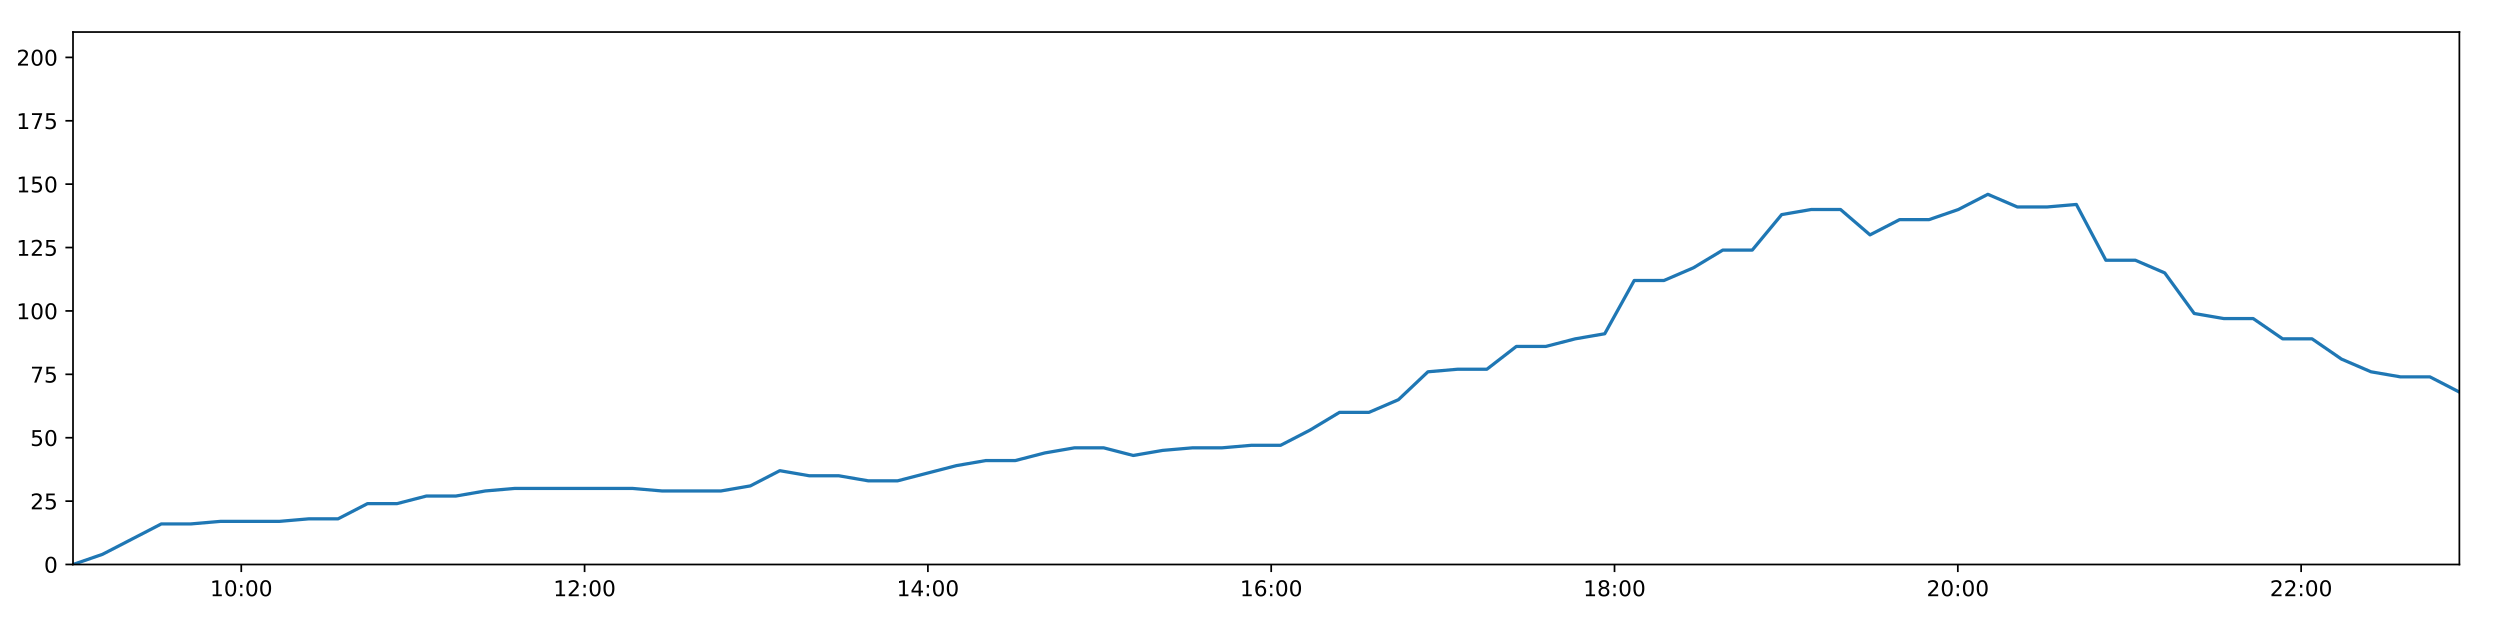
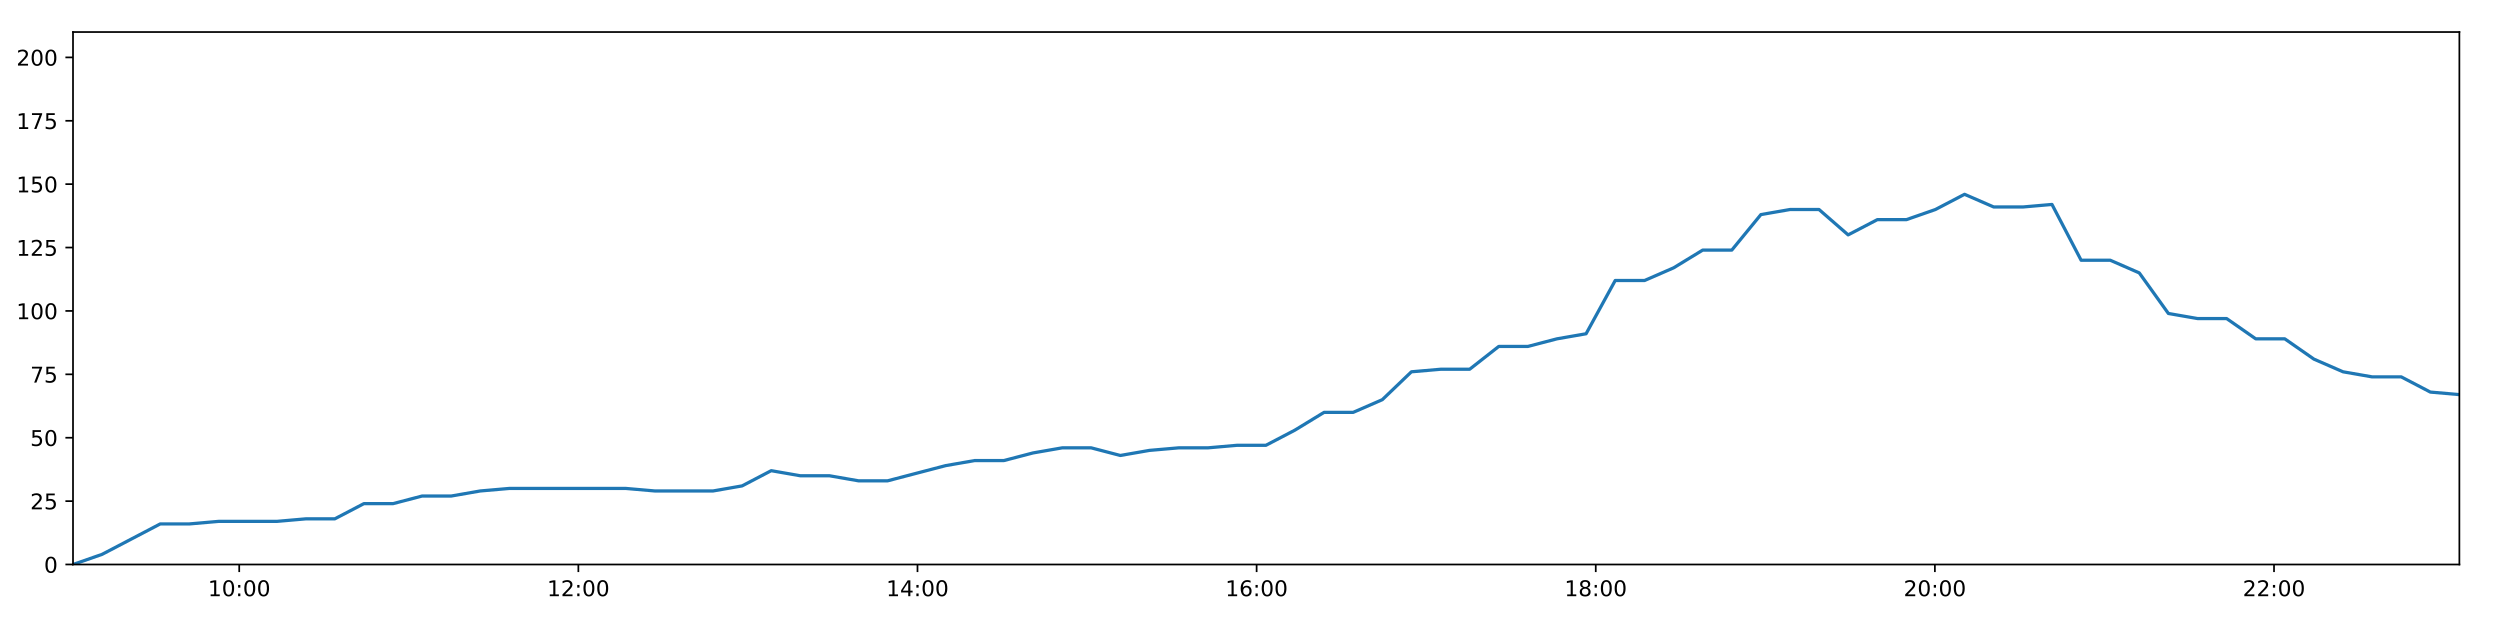
<svg xmlns="http://www.w3.org/2000/svg" xmlns:xlink="http://www.w3.org/1999/xlink" height="288pt" version="1.1" viewBox="0 0 1152 288" width="1152pt">
  <defs>
    <style type="text/css">
*{stroke-linecap:butt;stroke-linejoin:round;}
  </style>
  </defs>
  <g id="figure_1">
    <g id="patch_1">
      <path d="M 0 288  L 1152 288  L 1152 0  L 0 0  z " style="fill:#ffffff;" />
    </g>
    <g id="axes_1">
      <g id="patch_2">
        <path d="M 33.64 260.12  L 1133.28 260.12  L 1133.28 14.76  L 33.64 14.76  z " style="fill:#ffffff;" />
      </g>
      <g id="matplotlib.axis_1">
        <g id="xtick_1">
          <g id="line2d_1">
            <defs>
-               <path d="M 0 0  L 0 3.5  " id="m72b68db2d5" style="stroke:#000000;stroke-width:0.8;" />
-             </defs>
-             <g>
-               <use style="stroke:#000000;stroke-width:0.8;" x="111.177" xlink:href="#m72b68db2d5" y="260.12" />
+               <path d="M 0 0  L 0 3.5  " id="m9365f6582e" style="stroke:#000000;stroke-width:0.8;" />
+             </defs>
+             <g>
+               <use style="stroke:#000000;stroke-width:0.8;" x="110.233" xlink:href="#m9365f6582e" y="260.12" />
            </g>
          </g>
          <g id="text_1">
            <defs>
              <path d="M 12.406 8.297  L 28.516 8.297  L 28.516 63.922  L 10.984 60.406  L 10.984 69.391  L 28.422 72.906  L 38.281 72.906  L 38.281 8.297  L 54.391 8.297  L 54.391 0  L 12.406 0  z " id="DejaVuSans-49" />
              <path d="M 31.781 66.406  Q 24.172 66.406 20.328 58.906  Q 16.5 51.422 16.5 36.375  Q 16.5 21.391 20.328 13.891  Q 24.172 6.391 31.781 6.391  Q 39.453 6.391 43.281 13.891  Q 47.125 21.391 47.125 36.375  Q 47.125 51.422 43.281 58.906  Q 39.453 66.406 31.781 66.406  z M 31.781 74.219  Q 44.047 74.219 50.516 64.516  Q 56.984 54.828 56.984 36.375  Q 56.984 17.969 50.516 8.266  Q 44.047 -1.422 31.781 -1.422  Q 19.531 -1.422 13.062 8.266  Q 6.594 17.969 6.594 36.375  Q 6.594 54.828 13.062 64.516  Q 19.531 74.219 31.781 74.219  z " id="DejaVuSans-48" />
              <path d="M 11.719 12.406  L 22.016 12.406  L 22.016 0  L 11.719 0  z M 11.719 51.703  L 22.016 51.703  L 22.016 39.312  L 11.719 39.312  z " id="DejaVuSans-58" />
            </defs>
-             <g transform="translate(96.76741 274.7184)scale(0.1 -0.1)">
+             <g transform="translate(95.8237 274.7184)scale(0.1 -0.1)">
              <use xlink:href="#DejaVuSans-49" />
              <use x="63.623" xlink:href="#DejaVuSans-48" />
              <use x="127.246" xlink:href="#DejaVuSans-58" />
              <use x="160.938" xlink:href="#DejaVuSans-48" />
              <use x="224.561" xlink:href="#DejaVuSans-48" />
            </g>
          </g>
        </g>
        <g id="xtick_2">
          <g id="line2d_2">
            <g>
-               <use style="stroke:#000000;stroke-width:0.8;" x="269.375" xlink:href="#m72b68db2d5" y="260.12" />
+               <use style="stroke:#000000;stroke-width:0.8;" x="266.506" xlink:href="#m9365f6582e" y="260.12" />
            </g>
          </g>
          <g id="text_2">
            <defs>
              <path d="M 19.188 8.297  L 53.609 8.297  L 53.609 0  L 7.328 0  L 7.328 8.297  Q 12.938 14.109 22.625 23.891  Q 32.328 33.688 34.812 36.531  Q 39.547 41.844 41.422 45.531  Q 43.312 49.219 43.312 52.781  Q 43.312 58.594 39.234 62.25  Q 35.156 65.922 28.609 65.922  Q 23.969 65.922 18.812 64.312  Q 13.672 62.703 7.812 59.422  L 7.812 69.391  Q 13.766 71.781 18.938 73  Q 24.125 74.219 28.422 74.219  Q 39.75 74.219 46.484 68.547  Q 53.219 62.891 53.219 53.422  Q 53.219 48.922 51.531 44.891  Q 49.859 40.875 45.406 35.406  Q 44.188 33.984 37.641 27.219  Q 31.109 20.453 19.188 8.297  z " id="DejaVuSans-50" />
            </defs>
-             <g transform="translate(254.9654 274.7184)scale(0.1 -0.1)">
+             <g transform="translate(252.0962 274.7184)scale(0.1 -0.1)">
              <use xlink:href="#DejaVuSans-49" />
              <use x="63.623" xlink:href="#DejaVuSans-50" />
              <use x="127.246" xlink:href="#DejaVuSans-58" />
              <use x="160.938" xlink:href="#DejaVuSans-48" />
              <use x="224.561" xlink:href="#DejaVuSans-48" />
            </g>
          </g>
        </g>
        <g id="xtick_3">
          <g id="line2d_3">
            <g>
-               <use style="stroke:#000000;stroke-width:0.8;" x="427.573" xlink:href="#m72b68db2d5" y="260.12" />
+               <use style="stroke:#000000;stroke-width:0.8;" x="422.778" xlink:href="#m9365f6582e" y="260.12" />
            </g>
          </g>
          <g id="text_3">
            <defs>
              <path d="M 37.797 64.312  L 12.891 25.391  L 37.797 25.391  z M 35.203 72.906  L 47.609 72.906  L 47.609 25.391  L 58.016 25.391  L 58.016 17.188  L 47.609 17.188  L 47.609 0  L 37.797 0  L 37.797 17.188  L 4.891 17.188  L 4.891 26.703  z " id="DejaVuSans-52" />
            </defs>
-             <g transform="translate(413.1633 274.7184)scale(0.1 -0.1)">
+             <g transform="translate(408.3687 274.7184)scale(0.1 -0.1)">
              <use xlink:href="#DejaVuSans-49" />
              <use x="63.623" xlink:href="#DejaVuSans-52" />
              <use x="127.246" xlink:href="#DejaVuSans-58" />
              <use x="160.938" xlink:href="#DejaVuSans-48" />
              <use x="224.561" xlink:href="#DejaVuSans-48" />
            </g>
          </g>
        </g>
        <g id="xtick_4">
          <g id="line2d_4">
            <g>
-               <use style="stroke:#000000;stroke-width:0.8;" x="585.771" xlink:href="#m72b68db2d5" y="260.12" />
+               <use style="stroke:#000000;stroke-width:0.8;" x="579.051" xlink:href="#m9365f6582e" y="260.12" />
            </g>
          </g>
          <g id="text_4">
            <defs>
              <path d="M 33.016 40.375  Q 26.375 40.375 22.484 35.828  Q 18.609 31.297 18.609 23.391  Q 18.609 15.531 22.484 10.953  Q 26.375 6.391 33.016 6.391  Q 39.656 6.391 43.531 10.953  Q 47.406 15.531 47.406 23.391  Q 47.406 31.297 43.531 35.828  Q 39.656 40.375 33.016 40.375  z M 52.594 71.297  L 52.594 62.312  Q 48.875 64.062 45.094 64.984  Q 41.312 65.922 37.594 65.922  Q 27.828 65.922 22.672 59.328  Q 17.531 52.734 16.797 39.406  Q 19.672 43.656 24.016 45.922  Q 28.375 48.188 33.594 48.188  Q 44.578 48.188 50.953 41.516  Q 57.328 34.859 57.328 23.391  Q 57.328 12.156 50.688 5.359  Q 44.047 -1.422 33.016 -1.422  Q 20.359 -1.422 13.672 8.266  Q 6.984 17.969 6.984 36.375  Q 6.984 53.656 15.188 63.938  Q 23.391 74.219 37.203 74.219  Q 40.922 74.219 44.703 73.484  Q 48.484 72.75 52.594 71.297  z " id="DejaVuSans-54" />
            </defs>
-             <g transform="translate(571.3613 274.7184)scale(0.1 -0.1)">
+             <g transform="translate(564.6412 274.7184)scale(0.1 -0.1)">
              <use xlink:href="#DejaVuSans-49" />
              <use x="63.623" xlink:href="#DejaVuSans-54" />
              <use x="127.246" xlink:href="#DejaVuSans-58" />
              <use x="160.938" xlink:href="#DejaVuSans-48" />
              <use x="224.561" xlink:href="#DejaVuSans-48" />
            </g>
          </g>
        </g>
        <g id="xtick_5">
          <g id="line2d_5">
            <g>
-               <use style="stroke:#000000;stroke-width:0.8;" x="743.969" xlink:href="#m72b68db2d5" y="260.12" />
+               <use style="stroke:#000000;stroke-width:0.8;" x="735.323" xlink:href="#m9365f6582e" y="260.12" />
            </g>
          </g>
          <g id="text_5">
            <defs>
              <path d="M 31.781 34.625  Q 24.75 34.625 20.719 30.859  Q 16.703 27.094 16.703 20.516  Q 16.703 13.922 20.719 10.156  Q 24.75 6.391 31.781 6.391  Q 38.812 6.391 42.859 10.172  Q 46.922 13.969 46.922 20.516  Q 46.922 27.094 42.891 30.859  Q 38.875 34.625 31.781 34.625  z M 21.922 38.812  Q 15.578 40.375 12.031 44.719  Q 8.5 49.078 8.5 55.328  Q 8.5 64.062 14.719 69.141  Q 20.953 74.219 31.781 74.219  Q 42.672 74.219 48.875 69.141  Q 55.078 64.062 55.078 55.328  Q 55.078 49.078 51.531 44.719  Q 48 40.375 41.703 38.812  Q 48.828 37.156 52.797 32.312  Q 56.781 27.484 56.781 20.516  Q 56.781 9.906 50.312 4.234  Q 43.844 -1.422 31.781 -1.422  Q 19.734 -1.422 13.25 4.234  Q 6.781 9.906 6.781 20.516  Q 6.781 27.484 10.781 32.312  Q 14.797 37.156 21.922 38.812  z M 18.312 54.391  Q 18.312 48.734 21.844 45.562  Q 25.391 42.391 31.781 42.391  Q 38.141 42.391 41.719 45.562  Q 45.312 48.734 45.312 54.391  Q 45.312 60.062 41.719 63.234  Q 38.141 66.406 31.781 66.406  Q 25.391 66.406 21.844 63.234  Q 18.312 60.062 18.312 54.391  z " id="DejaVuSans-56" />
            </defs>
-             <g transform="translate(729.5592 274.7184)scale(0.1 -0.1)">
+             <g transform="translate(720.9137 274.7184)scale(0.1 -0.1)">
              <use xlink:href="#DejaVuSans-49" />
              <use x="63.623" xlink:href="#DejaVuSans-56" />
              <use x="127.246" xlink:href="#DejaVuSans-58" />
              <use x="160.938" xlink:href="#DejaVuSans-48" />
              <use x="224.561" xlink:href="#DejaVuSans-48" />
            </g>
          </g>
        </g>
        <g id="xtick_6">
          <g id="line2d_6">
            <g>
-               <use style="stroke:#000000;stroke-width:0.8;" x="902.167" xlink:href="#m72b68db2d5" y="260.12" />
+               <use style="stroke:#000000;stroke-width:0.8;" x="891.596" xlink:href="#m9365f6582e" y="260.12" />
            </g>
          </g>
          <g id="text_6">
-             <g transform="translate(887.7571 274.7184)scale(0.1 -0.1)">
+             <g transform="translate(877.1862 274.7184)scale(0.1 -0.1)">
              <use xlink:href="#DejaVuSans-50" />
              <use x="63.623" xlink:href="#DejaVuSans-48" />
              <use x="127.246" xlink:href="#DejaVuSans-58" />
              <use x="160.938" xlink:href="#DejaVuSans-48" />
              <use x="224.561" xlink:href="#DejaVuSans-48" />
            </g>
          </g>
        </g>
        <g id="xtick_7">
          <g id="line2d_7">
            <g>
-               <use style="stroke:#000000;stroke-width:0.8;" x="1060.364" xlink:href="#m72b68db2d5" y="260.12" />
+               <use style="stroke:#000000;stroke-width:0.8;" x="1047.868" xlink:href="#m9365f6582e" y="260.12" />
            </g>
          </g>
          <g id="text_7">
-             <g transform="translate(1045.955 274.7184)scale(0.1 -0.1)">
+             <g transform="translate(1033.459 274.7184)scale(0.1 -0.1)">
              <use xlink:href="#DejaVuSans-50" />
              <use x="63.623" xlink:href="#DejaVuSans-50" />
              <use x="127.246" xlink:href="#DejaVuSans-58" />
              <use x="160.938" xlink:href="#DejaVuSans-48" />
              <use x="224.561" xlink:href="#DejaVuSans-48" />
            </g>
          </g>
        </g>
      </g>
      <g id="matplotlib.axis_2">
        <g id="ytick_1">
          <g id="line2d_8">
            <defs>
-               <path d="M 0 0  L -3.5 0  " id="macb1cfe85d" style="stroke:#000000;stroke-width:0.8;" />
-             </defs>
-             <g>
-               <use style="stroke:#000000;stroke-width:0.8;" x="33.64" xlink:href="#macb1cfe85d" y="260.12" />
+               <path d="M 0 0  L -3.5 0  " id="m9fd6a778b8" style="stroke:#000000;stroke-width:0.8;" />
+             </defs>
+             <g>
+               <use style="stroke:#000000;stroke-width:0.8;" x="33.64" xlink:href="#m9fd6a778b8" y="260.12" />
            </g>
          </g>
          <g id="text_8">
            <g transform="translate(20.2775 263.9192)scale(0.1 -0.1)">
              <use xlink:href="#DejaVuSans-48" />
            </g>
          </g>
        </g>
        <g id="ytick_2">
          <g id="line2d_9">
            <g>
-               <use style="stroke:#000000;stroke-width:0.8;" x="33.64" xlink:href="#macb1cfe85d" y="230.91" />
+               <use style="stroke:#000000;stroke-width:0.8;" x="33.64" xlink:href="#m9fd6a778b8" y="230.91" />
            </g>
          </g>
          <g id="text_9">
            <defs>
              <path d="M 10.797 72.906  L 49.516 72.906  L 49.516 64.594  L 19.828 64.594  L 19.828 46.734  Q 21.969 47.469 24.109 47.828  Q 26.266 48.188 28.422 48.188  Q 40.625 48.188 47.75 41.5  Q 54.891 34.812 54.891 23.391  Q 54.891 11.625 47.562 5.094  Q 40.234 -1.422 26.906 -1.422  Q 22.312 -1.422 17.547 -0.641  Q 12.797 0.141 7.719 1.703  L 7.719 11.625  Q 12.109 9.234 16.797 8.062  Q 21.484 6.891 26.703 6.891  Q 35.156 6.891 40.078 11.328  Q 45.016 15.766 45.016 23.391  Q 45.016 31 40.078 35.438  Q 35.156 39.891 26.703 39.891  Q 22.75 39.891 18.812 39.016  Q 14.891 38.141 10.797 36.281  z " id="DejaVuSans-53" />
            </defs>
            <g transform="translate(13.915 234.7097)scale(0.1 -0.1)">
              <use xlink:href="#DejaVuSans-50" />
              <use x="63.623" xlink:href="#DejaVuSans-53" />
            </g>
          </g>
        </g>
        <g id="ytick_3">
          <g id="line2d_10">
            <g>
-               <use style="stroke:#000000;stroke-width:0.8;" x="33.64" xlink:href="#macb1cfe85d" y="201.701" />
+               <use style="stroke:#000000;stroke-width:0.8;" x="33.64" xlink:href="#m9fd6a778b8" y="201.701" />
            </g>
          </g>
          <g id="text_10">
            <g transform="translate(13.915 205.5002)scale(0.1 -0.1)">
              <use xlink:href="#DejaVuSans-53" />
              <use x="63.623" xlink:href="#DejaVuSans-48" />
            </g>
          </g>
        </g>
        <g id="ytick_4">
          <g id="line2d_11">
            <g>
-               <use style="stroke:#000000;stroke-width:0.8;" x="33.64" xlink:href="#macb1cfe85d" y="172.491" />
+               <use style="stroke:#000000;stroke-width:0.8;" x="33.64" xlink:href="#m9fd6a778b8" y="172.491" />
            </g>
          </g>
          <g id="text_11">
            <defs>
              <path d="M 8.203 72.906  L 55.078 72.906  L 55.078 68.703  L 28.609 0  L 18.312 0  L 43.219 64.594  L 8.203 64.594  z " id="DejaVuSans-55" />
            </defs>
            <g transform="translate(13.915 176.2906)scale(0.1 -0.1)">
              <use xlink:href="#DejaVuSans-55" />
              <use x="63.623" xlink:href="#DejaVuSans-53" />
            </g>
          </g>
        </g>
        <g id="ytick_5">
          <g id="line2d_12">
            <g>
-               <use style="stroke:#000000;stroke-width:0.8;" x="33.64" xlink:href="#macb1cfe85d" y="143.282" />
+               <use style="stroke:#000000;stroke-width:0.8;" x="33.64" xlink:href="#m9fd6a778b8" y="143.282" />
            </g>
          </g>
          <g id="text_12">
            <g transform="translate(7.5525 147.0811)scale(0.1 -0.1)">
              <use xlink:href="#DejaVuSans-49" />
              <use x="63.623" xlink:href="#DejaVuSans-48" />
              <use x="127.246" xlink:href="#DejaVuSans-48" />
            </g>
          </g>
        </g>
        <g id="ytick_6">
          <g id="line2d_13">
            <g>
-               <use style="stroke:#000000;stroke-width:0.8;" x="33.64" xlink:href="#macb1cfe85d" y="114.072" />
+               <use style="stroke:#000000;stroke-width:0.8;" x="33.64" xlink:href="#m9fd6a778b8" y="114.072" />
            </g>
          </g>
          <g id="text_13">
            <g transform="translate(7.5525 117.8716)scale(0.1 -0.1)">
              <use xlink:href="#DejaVuSans-49" />
              <use x="63.623" xlink:href="#DejaVuSans-50" />
              <use x="127.246" xlink:href="#DejaVuSans-53" />
            </g>
          </g>
        </g>
        <g id="ytick_7">
          <g id="line2d_14">
            <g>
-               <use style="stroke:#000000;stroke-width:0.8;" x="33.64" xlink:href="#macb1cfe85d" y="84.863" />
+               <use style="stroke:#000000;stroke-width:0.8;" x="33.64" xlink:href="#m9fd6a778b8" y="84.863" />
            </g>
          </g>
          <g id="text_14">
            <g transform="translate(7.5525 88.66208)scale(0.1 -0.1)">
              <use xlink:href="#DejaVuSans-49" />
              <use x="63.623" xlink:href="#DejaVuSans-53" />
              <use x="127.246" xlink:href="#DejaVuSans-48" />
            </g>
          </g>
        </g>
        <g id="ytick_8">
          <g id="line2d_15">
            <g>
-               <use style="stroke:#000000;stroke-width:0.8;" x="33.64" xlink:href="#macb1cfe85d" y="55.653" />
+               <use style="stroke:#000000;stroke-width:0.8;" x="33.64" xlink:href="#m9fd6a778b8" y="55.653" />
            </g>
          </g>
          <g id="text_15">
            <g transform="translate(7.5525 59.45255)scale(0.1 -0.1)">
              <use xlink:href="#DejaVuSans-49" />
              <use x="63.623" xlink:href="#DejaVuSans-55" />
              <use x="127.246" xlink:href="#DejaVuSans-53" />
            </g>
          </g>
        </g>
        <g id="ytick_9">
          <g id="line2d_16">
            <g>
-               <use style="stroke:#000000;stroke-width:0.8;" x="33.64" xlink:href="#macb1cfe85d" y="26.444" />
+               <use style="stroke:#000000;stroke-width:0.8;" x="33.64" xlink:href="#m9fd6a778b8" y="26.444" />
            </g>
          </g>
          <g id="text_16">
            <g transform="translate(7.5525 30.24303)scale(0.1 -0.1)">
              <use xlink:href="#DejaVuSans-50" />
              <use x="63.623" xlink:href="#DejaVuSans-48" />
              <use x="127.246" xlink:href="#DejaVuSans-48" />
            </g>
          </g>
        </g>
      </g>
      <g id="line2d_17">
-         <path clip-path="url(#p8b63e95d95)" d="M 33.64 260.12  L 47.195 255.446  L 60.769 248.436  L 74.321 241.426  L 87.903 241.426  L 101.465 240.258  L 115.033 240.258  L 128.628 240.258  L 142.187 239.089  L 155.746 239.089  L 169.327 232.079  L 182.904 232.079  L 196.467 228.574  L 210.047 228.574  L 223.616 226.237  L 237.192 225.069  L 250.744 225.069  L 264.323 225.069  L 277.911 225.069  L 291.472 225.069  L 305.094 226.237  L 318.65 226.237  L 332.206 226.237  L 345.764 223.9  L 359.34 216.89  L 372.896 219.227  L 386.482 219.227  L 400.064 221.563  L 413.62 221.563  L 427.173 218.058  L 440.742 214.553  L 454.327 212.216  L 467.908 212.216  L 481.463 208.711  L 495.041 206.374  L 508.624 206.374  L 522.185 209.88  L 535.762 207.543  L 549.338 206.374  L 562.925 206.374  L 576.516 205.206  L 590.079 205.206  L 603.644 198.196  L 617.219 190.017  L 630.815 190.017  L 644.4 184.175  L 657.978 171.323  L 671.533 170.155  L 685.136 170.155  L 698.722 159.639  L 712.307 159.639  L 725.877 156.134  L 739.458 153.797  L 753.045 129.261  L 766.726 129.261  L 780.292 123.419  L 793.855 115.241  L 807.431 115.241  L 820.998 98.883  L 834.559 96.547  L 848.126 96.547  L 861.697 108.23  L 875.306 101.22  L 888.856 101.22  L 902.41 96.547  L 915.998 89.536  L 929.616 95.378  L 943.207 95.378  L 956.786 94.21  L 970.377 119.914  L 983.956 119.914  L 997.509 125.756  L 1011.09 144.45  L 1024.672 146.787  L 1038.251 146.787  L 1051.831 156.134  L 1065.382 156.134  L 1078.966 165.481  L 1092.553 171.323  L 1106.108 173.66  L 1119.697 173.66  L 1133.28 180.67  " style="fill:none;stroke:#1f77b4;stroke-linecap:square;stroke-width:1.5;" />
+         <path clip-path="url(#p12295b15ec)" d="M 33.64 260.12  L 47.03 255.446  L 60.439 248.436  L 73.826 241.426  L 87.242 241.426  L 100.639 240.258  L 114.043 240.258  L 127.472 240.258  L 140.866 239.089  L 154.26 239.089  L 167.676 232.079  L 181.087 232.079  L 194.485 228.574  L 207.9 228.574  L 221.304 226.237  L 234.715 225.069  L 248.102 225.069  L 261.515 225.069  L 274.938 225.069  L 288.334 225.069  L 301.79 226.237  L 315.181 226.237  L 328.572 226.237  L 341.965 223.9  L 355.376 216.89  L 368.767 219.227  L 382.188 219.227  L 395.604 221.563  L 408.996 221.563  L 422.384 218.058  L 435.787 214.553  L 449.206 212.216  L 462.623 212.216  L 476.013 208.711  L 489.425 206.374  L 502.843 206.374  L 516.239 209.88  L 529.65 207.543  L 543.061 206.374  L 556.483 206.374  L 569.908 205.206  L 583.306 205.206  L 596.706 198.196  L 610.116 190.017  L 623.546 190.017  L 636.966 184.175  L 650.379 171.323  L 663.769 170.155  L 677.207 170.155  L 690.627 159.639  L 704.047 159.639  L 717.451 156.134  L 730.867 153.797  L 744.289 129.261  L 757.804 129.261  L 771.204 123.419  L 784.602 115.241  L 798.013 115.241  L 811.415 98.883  L 824.811 96.547  L 838.213 96.547  L 851.619 108.23  L 865.062 101.22  L 878.447 101.22  L 891.836 96.547  L 905.258 89.536  L 918.711 95.378  L 932.136 95.378  L 945.551 94.21  L 958.976 119.914  L 972.39 119.914  L 985.777 125.756  L 999.193 144.45  L 1012.61 146.787  L 1026.024 146.787  L 1039.439 156.134  L 1052.824 156.134  L 1066.243 165.481  L 1079.665 171.323  L 1093.055 173.66  L 1106.478 173.66  L 1119.896 180.67  L 1133.28 181.838  " style="fill:none;stroke:#1f77b4;stroke-linecap:square;stroke-width:1.5;" />
      </g>
      <g id="patch_3">
        <path d="M 33.64 260.12  L 33.64 14.76  " style="fill:none;stroke:#000000;stroke-linecap:square;stroke-linejoin:miter;stroke-width:0.8;" />
      </g>
      <g id="patch_4">
        <path d="M 1133.28 260.12  L 1133.28 14.76  " style="fill:none;stroke:#000000;stroke-linecap:square;stroke-linejoin:miter;stroke-width:0.8;" />
      </g>
      <g id="patch_5">
        <path d="M 33.64 260.12  L 1133.28 260.12  " style="fill:none;stroke:#000000;stroke-linecap:square;stroke-linejoin:miter;stroke-width:0.8;" />
      </g>
      <g id="patch_6">
        <path d="M 33.64 14.76  L 1133.28 14.76  " style="fill:none;stroke:#000000;stroke-linecap:square;stroke-linejoin:miter;stroke-width:0.8;" />
      </g>
    </g>
  </g>
  <defs>
-     <clipPath id="p8b63e95d95">
+     <clipPath id="p12295b15ec">
      <rect height="245.36" width="1099.64" x="33.64" y="14.76" />
    </clipPath>
  </defs>
</svg>
